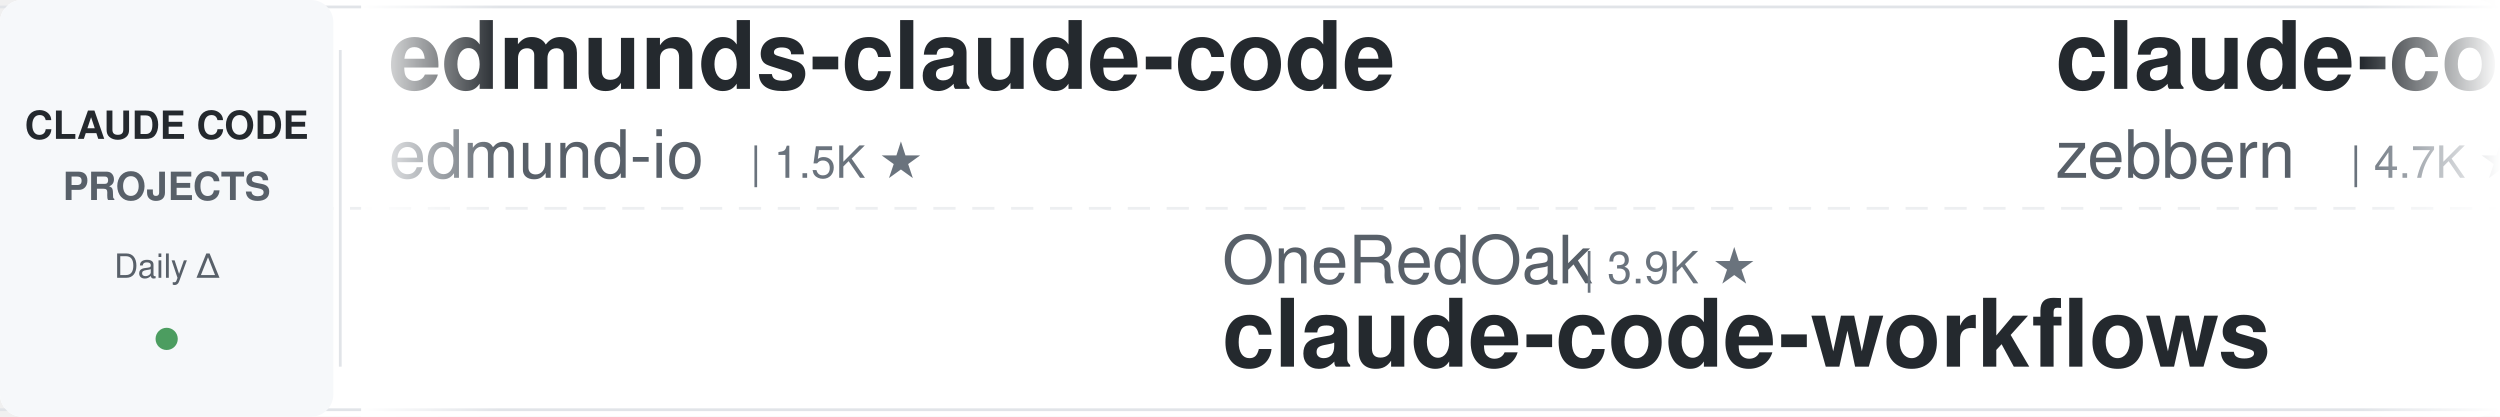
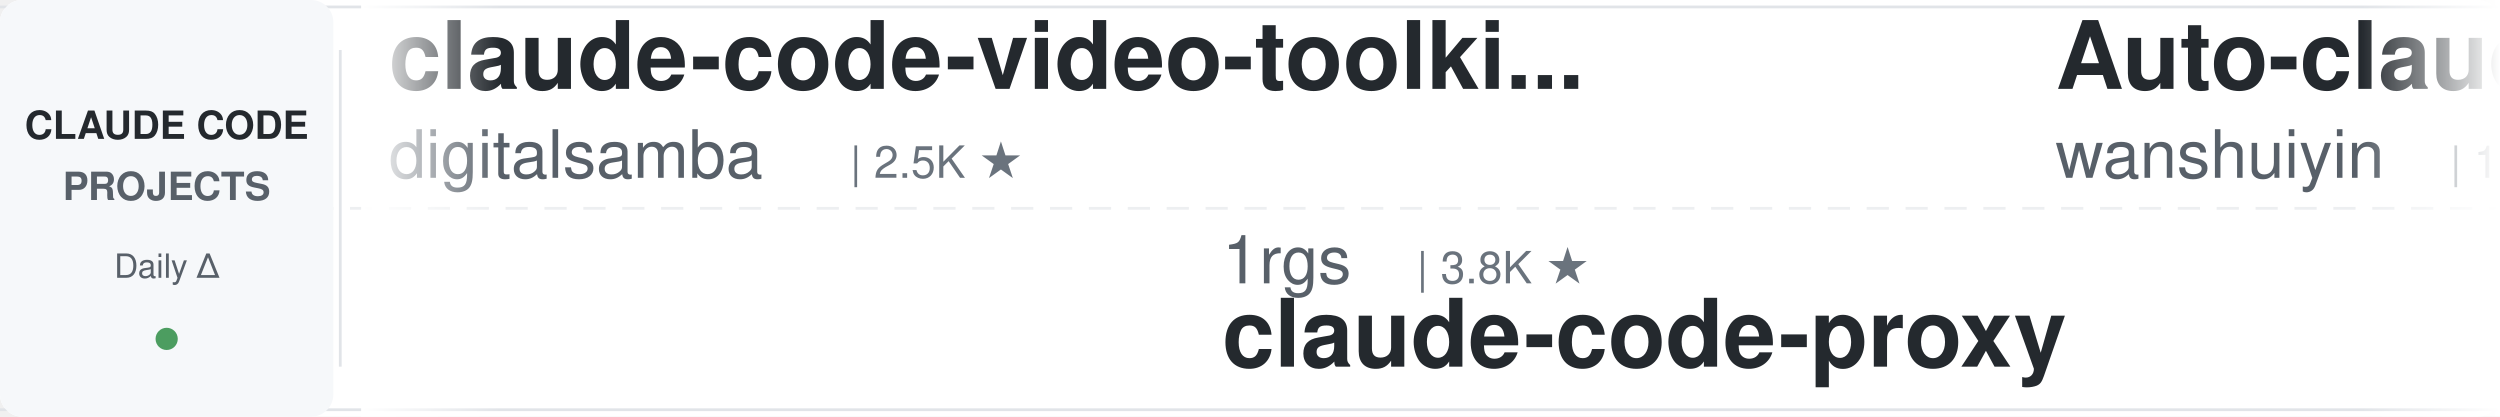
<svg xmlns="http://www.w3.org/2000/svg" width="900" height="150">
  <defs>
    <linearGradient id="awesomeLeftFade" x1="0%" y1="0%" x2="100%" y2="0%">
      <stop offset="0%" style="stop-color:#ffffff;stop-opacity:1" />
      <stop offset="100%" style="stop-color:#ffffff;stop-opacity:0" />
    </linearGradient>
    <linearGradient id="awesomeRightFade" x1="0%" y1="0%" x2="100%" y2="0%">
      <stop offset="0%" style="stop-color:#ffffff;stop-opacity:0" />
      <stop offset="100%" style="stop-color:#ffffff;stop-opacity:1" />
    </linearGradient>
  </defs>
  <rect width="900" height="150" fill="#ffffff" rx="8" />
  <rect x="0" y="2" width="900" height="1" fill="#e1e4e8" />
  <rect x="0" y="147" width="900" height="1" fill="#e1e4e8" />
  <line x1="0" y1="75" x2="900" y2="75" stroke="#e1e4e8" stroke-width="1" stroke-dasharray="8 6" opacity="0.6" />
  <rect x="0" y="0" width="120" height="150" fill="#f6f8fa" rx="8" />
  <text x="60" y="50" font-family="-apple-system, BlinkMacSystemFont, 'Segoe UI', Helvetica, Arial, sans-serif" font-size="14" font-weight="600" fill="#24292e" text-anchor="middle">CLAUDE CODE</text>
  <text x="60" y="72" font-family="-apple-system, BlinkMacSystemFont, 'Segoe UI', Helvetica, Arial, sans-serif" font-size="14" font-weight="600" fill="#586069" text-anchor="middle">PROJECTS</text>
  <text x="60" y="100" font-family="-apple-system, BlinkMacSystemFont, 'Segoe UI', Helvetica, Arial, sans-serif" font-size="12" font-weight="500" fill="#586069" text-anchor="middle">Daily Δ</text>
  <circle cx="60" cy="122" r="4" fill="#22863a" opacity="0.8" />
  <rect x="122" y="18" width="1" height="114" fill="#e1e4e8" />
  <clipPath id="awesomeTickerClip">
    <rect x="130" y="0" width="770" height="150" />
  </clipPath>
  <g clip-path="url(#awesomeTickerClip)">
    <g id="awesomeTickerItems">
      <animateTransform attributeName="transform" attributeType="XML" type="translate" from="0 0" to="-3000 0" dur="54s" repeatCount="indefinite" />
      <g transform="translate(0, 0)">
-         <text x="140" y="32" font-family="-apple-system, BlinkMacSystemFont, 'Segoe UI', Helvetica, Arial, sans-serif" font-size="34" font-weight="600" fill="#24292e">edmunds-claude-code</text>
-         <text x="140" y="64" font-family="-apple-system, BlinkMacSystemFont, 'Segoe UI', Helvetica, Arial, sans-serif" font-size="24" font-weight="400" fill="#586069">edmund-io</text>
-         <text x="270" y="64" font-family="-apple-system, BlinkMacSystemFont, 'Segoe UI', Helvetica, Arial, sans-serif" font-size="16" font-weight="500" fill="#6a737d">| 1.5K ★</text>
+         <text x="140" y="32" font-family="-apple-system, BlinkMacSystemFont, 'Segoe UI', Helvetica, Arial, sans-serif" font-size="34" font-weight="600" fill="#24292e">claude-code-video-toolki...</text>
+         <text x="140" y="64" font-family="-apple-system, BlinkMacSystemFont, 'Segoe UI', Helvetica, Arial, sans-serif" font-size="24" font-weight="400" fill="#586069">digitalsamba</text>
+         <text x="306" y="64" font-family="-apple-system, BlinkMacSystemFont, 'Segoe UI', Helvetica, Arial, sans-serif" font-size="16" font-weight="500" fill="#6a737d">| 2.5K ★</text>
      </g>
      <g transform="translate(300, 0)">
-         <text x="140" y="102" font-family="-apple-system, BlinkMacSystemFont, 'Segoe UI', Helvetica, Arial, sans-serif" font-size="24" font-weight="400" fill="#586069">OneRedOak</text>
-         <text x="270" y="102" font-family="-apple-system, BlinkMacSystemFont, 'Segoe UI', Helvetica, Arial, sans-serif" font-size="16" font-weight="500" fill="#6a737d">| 3.9K ★</text>
-         <text x="140" y="132" font-family="-apple-system, BlinkMacSystemFont, 'Segoe UI', Helvetica, Arial, sans-serif" font-size="34" font-weight="600" fill="#24292e">claude-code-workflows</text>
+         <text x="140" y="102" font-family="-apple-system, BlinkMacSystemFont, 'Segoe UI', Helvetica, Arial, sans-serif" font-size="24" font-weight="400" fill="#586069">1rgs</text>
+         <text x="210" y="102" font-family="-apple-system, BlinkMacSystemFont, 'Segoe UI', Helvetica, Arial, sans-serif" font-size="16" font-weight="500" fill="#6a737d">| 3.8K ★</text>
+         <text x="140" y="132" font-family="-apple-system, BlinkMacSystemFont, 'Segoe UI', Helvetica, Arial, sans-serif" font-size="34" font-weight="600" fill="#24292e">claude-code-proxy</text>
      </g>
      <g transform="translate(600, 0)">
-         <text x="140" y="32" font-family="-apple-system, BlinkMacSystemFont, 'Segoe UI', Helvetica, Arial, sans-serif" font-size="34" font-weight="600" fill="#24292e">claude-code-guide</text>
-         <text x="140" y="64" font-family="-apple-system, BlinkMacSystemFont, 'Segoe UI', Helvetica, Arial, sans-serif" font-size="24" font-weight="400" fill="#586069">zebbern</text>
-         <text x="246" y="64" font-family="-apple-system, BlinkMacSystemFont, 'Segoe UI', Helvetica, Arial, sans-serif" font-size="16" font-weight="500" fill="#6a737d">| 4.7K ★</text>
+         <text x="140" y="32" font-family="-apple-system, BlinkMacSystemFont, 'Segoe UI', Helvetica, Arial, sans-serif" font-size="34" font-weight="600" fill="#24292e">Auto-claude-code-researc...</text>
+         <text x="140" y="64" font-family="-apple-system, BlinkMacSystemFont, 'Segoe UI', Helvetica, Arial, sans-serif" font-size="24" font-weight="400" fill="#586069">wanshuiyin</text>
+         <text x="282" y="64" font-family="-apple-system, BlinkMacSystemFont, 'Segoe UI', Helvetica, Arial, sans-serif" font-size="16" font-weight="500" fill="#6a737d">| 19.0K ★</text>
+         <text x="368" y="64" font-family="-apple-system, BlinkMacSystemFont, 'Segoe UI', Helvetica, Arial, sans-serif" font-size="16" font-weight="500" fill="#22863a"> +5</text>
      </g>
      <g transform="translate(900, 0)">
-         <text x="140" y="102" font-family="-apple-system, BlinkMacSystemFont, 'Segoe UI', Helvetica, Arial, sans-serif" font-size="24" font-weight="400" fill="#586069">overwirehq</text>
-         <text x="282" y="102" font-family="-apple-system, BlinkMacSystemFont, 'Segoe UI', Helvetica, Arial, sans-serif" font-size="16" font-weight="500" fill="#6a737d">| 2.8K ★</text>
-         <text x="140" y="132" font-family="-apple-system, BlinkMacSystemFont, 'Segoe UI', Helvetica, Arial, sans-serif" font-size="34" font-weight="600" fill="#24292e">claude-code-telegram</text>
+         <text x="140" y="102" font-family="-apple-system, BlinkMacSystemFont, 'Segoe UI', Helvetica, Arial, sans-serif" font-size="24" font-weight="400" fill="#586069">mrpaidsocial</text>
+         <text x="306" y="102" font-family="-apple-system, BlinkMacSystemFont, 'Segoe UI', Helvetica, Arial, sans-serif" font-size="16" font-weight="500" fill="#6a737d">| 1.7K ★</text>
+         <text x="140" y="132" font-family="-apple-system, BlinkMacSystemFont, 'Segoe UI', Helvetica, Arial, sans-serif" font-size="34" font-weight="600" fill="#24292e">arcads-claude-code-mrpai...</text>
      </g>
      <g transform="translate(1200, 0)">
-         <text x="140" y="32" font-family="-apple-system, BlinkMacSystemFont, 'Segoe UI', Helvetica, Arial, sans-serif" font-size="34" font-weight="600" fill="#24292e">claude-code-reverse</text>
-         <text x="140" y="64" font-family="-apple-system, BlinkMacSystemFont, 'Segoe UI', Helvetica, Arial, sans-serif" font-size="24" font-weight="400" fill="#586069">Yuyz0112</text>
-         <text x="258" y="64" font-family="-apple-system, BlinkMacSystemFont, 'Segoe UI', Helvetica, Arial, sans-serif" font-size="16" font-weight="500" fill="#6a737d">| 2.4K ★</text>
+         <text x="140" y="32" font-family="-apple-system, BlinkMacSystemFont, 'Segoe UI', Helvetica, Arial, sans-serif" font-size="34" font-weight="600" fill="#24292e">ECC</text>
+         <text x="140" y="64" font-family="-apple-system, BlinkMacSystemFont, 'Segoe UI', Helvetica, Arial, sans-serif" font-size="24" font-weight="400" fill="#586069">affaan-m</text>
+         <text x="258" y="64" font-family="-apple-system, BlinkMacSystemFont, 'Segoe UI', Helvetica, Arial, sans-serif" font-size="16" font-weight="500" fill="#6a737d">| 300.9K ★</text>
+         <text x="353" y="64" font-family="-apple-system, BlinkMacSystemFont, 'Segoe UI', Helvetica, Arial, sans-serif" font-size="16" font-weight="500" fill="#22863a"> +45</text>
      </g>
      <g transform="translate(1500, 0)">
-         <text x="140" y="102" font-family="-apple-system, BlinkMacSystemFont, 'Segoe UI', Helvetica, Arial, sans-serif" font-size="24" font-weight="400" fill="#586069">guanshan</text>
-         <text x="258" y="102" font-family="-apple-system, BlinkMacSystemFont, 'Segoe UI', Helvetica, Arial, sans-serif" font-size="16" font-weight="500" fill="#6a737d">| 61 ★</text>
-         <text x="140" y="132" font-family="-apple-system, BlinkMacSystemFont, 'Segoe UI', Helvetica, Arial, sans-serif" font-size="34" font-weight="600" fill="#24292e">ClaudeCode</text>
+         <text x="140" y="102" font-family="-apple-system, BlinkMacSystemFont, 'Segoe UI', Helvetica, Arial, sans-serif" font-size="24" font-weight="400" fill="#586069">jqueryscript</text>
+         <text x="306" y="102" font-family="-apple-system, BlinkMacSystemFont, 'Segoe UI', Helvetica, Arial, sans-serif" font-size="16" font-weight="500" fill="#6a737d">| 548 ★</text>
+         <text x="374" y="102" font-family="-apple-system, BlinkMacSystemFont, 'Segoe UI', Helvetica, Arial, sans-serif" font-size="16" font-weight="500" fill="#22863a"> +1</text>
+         <text x="140" y="132" font-family="-apple-system, BlinkMacSystemFont, 'Segoe UI', Helvetica, Arial, sans-serif" font-size="34" font-weight="600" fill="#24292e">awesome-claude-code</text>
      </g>
      <g transform="translate(1800, 0)">
-         <text x="140" y="32" font-family="-apple-system, BlinkMacSystemFont, 'Segoe UI', Helvetica, Arial, sans-serif" font-size="34" font-weight="600" fill="#24292e">awesome-claude-code-suba...</text>
-         <text x="140" y="64" font-family="-apple-system, BlinkMacSystemFont, 'Segoe UI', Helvetica, Arial, sans-serif" font-size="24" font-weight="400" fill="#586069">VoltAgent</text>
-         <text x="270" y="64" font-family="-apple-system, BlinkMacSystemFont, 'Segoe UI', Helvetica, Arial, sans-serif" font-size="16" font-weight="500" fill="#6a737d">| 26.5K ★</text>
-         <text x="356" y="64" font-family="-apple-system, BlinkMacSystemFont, 'Segoe UI', Helvetica, Arial, sans-serif" font-size="16" font-weight="500" fill="#22863a"> +2</text>
+         <text x="140" y="32" font-family="-apple-system, BlinkMacSystemFont, 'Segoe UI', Helvetica, Arial, sans-serif" font-size="34" font-weight="600" fill="#24292e">claude-code-from-source</text>
+         <text x="140" y="64" font-family="-apple-system, BlinkMacSystemFont, 'Segoe UI', Helvetica, Arial, sans-serif" font-size="24" font-weight="400" fill="#586069">alejandrobalderas</text>
+         <text x="366" y="64" font-family="-apple-system, BlinkMacSystemFont, 'Segoe UI', Helvetica, Arial, sans-serif" font-size="16" font-weight="500" fill="#6a737d">| 3.0K ★</text>
      </g>
      <g transform="translate(2100, 0)">
-         <text x="140" y="102" font-family="-apple-system, BlinkMacSystemFont, 'Segoe UI', Helvetica, Arial, sans-serif" font-size="24" font-weight="400" fill="#586069">shareAI-lab</text>
-         <text x="294" y="102" font-family="-apple-system, BlinkMacSystemFont, 'Segoe UI', Helvetica, Arial, sans-serif" font-size="16" font-weight="500" fill="#6a737d">| 80.2K ★</text>
-         <text x="380" y="102" font-family="-apple-system, BlinkMacSystemFont, 'Segoe UI', Helvetica, Arial, sans-serif" font-size="16" font-weight="500" fill="#22863a"> +2</text>
-         <text x="140" y="132" font-family="-apple-system, BlinkMacSystemFont, 'Segoe UI', Helvetica, Arial, sans-serif" font-size="34" font-weight="600" fill="#24292e">learn-claude-code</text>
+         <text x="140" y="102" font-family="-apple-system, BlinkMacSystemFont, 'Segoe UI', Helvetica, Arial, sans-serif" font-size="24" font-weight="400" fill="#586069">anthropics</text>
+         <text x="282" y="102" font-family="-apple-system, BlinkMacSystemFont, 'Segoe UI', Helvetica, Arial, sans-serif" font-size="16" font-weight="500" fill="#6a737d">| 6.8K ★</text>
+         <text x="359" y="102" font-family="-apple-system, BlinkMacSystemFont, 'Segoe UI', Helvetica, Arial, sans-serif" font-size="16" font-weight="500" fill="#22863a"> +3</text>
+         <text x="140" y="132" font-family="-apple-system, BlinkMacSystemFont, 'Segoe UI', Helvetica, Arial, sans-serif" font-size="34" font-weight="600" fill="#24292e">claude-code-security-rev...</text>
      </g>
      <g transform="translate(2400, 0)">
-         <text x="140" y="32" font-family="-apple-system, BlinkMacSystemFont, 'Segoe UI', Helvetica, Arial, sans-serif" font-size="34" font-weight="600" fill="#24292e">awesome-claude-code-plug...</text>
-         <text x="140" y="64" font-family="-apple-system, BlinkMacSystemFont, 'Segoe UI', Helvetica, Arial, sans-serif" font-size="24" font-weight="400" fill="#586069">ccplugins</text>
-         <text x="270" y="64" font-family="-apple-system, BlinkMacSystemFont, 'Segoe UI', Helvetica, Arial, sans-serif" font-size="16" font-weight="500" fill="#6a737d">| 1.0K ★</text>
-         <text x="347" y="64" font-family="-apple-system, BlinkMacSystemFont, 'Segoe UI', Helvetica, Arial, sans-serif" font-size="16" font-weight="500" fill="#22863a"> +1</text>
+         <text x="140" y="32" font-family="-apple-system, BlinkMacSystemFont, 'Segoe UI', Helvetica, Arial, sans-serif" font-size="34" font-weight="600" fill="#24292e">oh-my-claudecode</text>
+         <text x="140" y="64" font-family="-apple-system, BlinkMacSystemFont, 'Segoe UI', Helvetica, Arial, sans-serif" font-size="24" font-weight="400" fill="#586069">Yeachan-Heo</text>
+         <text x="294" y="64" font-family="-apple-system, BlinkMacSystemFont, 'Segoe UI', Helvetica, Arial, sans-serif" font-size="16" font-weight="500" fill="#6a737d">| 40.8K ★</text>
+         <text x="380" y="64" font-family="-apple-system, BlinkMacSystemFont, 'Segoe UI', Helvetica, Arial, sans-serif" font-size="16" font-weight="500" fill="#22863a"> +4</text>
      </g>
      <g transform="translate(2700, 0)">
-         <text x="140" y="102" font-family="-apple-system, BlinkMacSystemFont, 'Segoe UI', Helvetica, Arial, sans-serif" font-size="24" font-weight="400" fill="#586069">anthropics</text>
-         <text x="282" y="102" font-family="-apple-system, BlinkMacSystemFont, 'Segoe UI', Helvetica, Arial, sans-serif" font-size="16" font-weight="500" fill="#6a737d">| 6.8K ★</text>
-         <text x="140" y="132" font-family="-apple-system, BlinkMacSystemFont, 'Segoe UI', Helvetica, Arial, sans-serif" font-size="34" font-weight="600" fill="#24292e">claude-code-security-rev...</text>
+         <text x="140" y="102" font-family="-apple-system, BlinkMacSystemFont, 'Segoe UI', Helvetica, Arial, sans-serif" font-size="24" font-weight="400" fill="#586069">Windy3f3f3f3f</text>
+         <text x="318" y="102" font-family="-apple-system, BlinkMacSystemFont, 'Segoe UI', Helvetica, Arial, sans-serif" font-size="16" font-weight="500" fill="#6a737d">| 2.8K ★</text>
+         <text x="140" y="132" font-family="-apple-system, BlinkMacSystemFont, 'Segoe UI', Helvetica, Arial, sans-serif" font-size="34" font-weight="600" fill="#24292e">claude-code-from-scratch</text>
      </g>
      <g transform="translate(3000, 0)">
-         <text x="140" y="32" font-family="-apple-system, BlinkMacSystemFont, 'Segoe UI', Helvetica, Arial, sans-serif" font-size="34" font-weight="600" fill="#24292e">edmunds-claude-code</text>
-         <text x="140" y="64" font-family="-apple-system, BlinkMacSystemFont, 'Segoe UI', Helvetica, Arial, sans-serif" font-size="24" font-weight="400" fill="#586069">edmund-io</text>
-         <text x="270" y="64" font-family="-apple-system, BlinkMacSystemFont, 'Segoe UI', Helvetica, Arial, sans-serif" font-size="16" font-weight="500" fill="#6a737d">| 1.5K ★</text>
+         <text x="140" y="32" font-family="-apple-system, BlinkMacSystemFont, 'Segoe UI', Helvetica, Arial, sans-serif" font-size="34" font-weight="600" fill="#24292e">claude-code-video-toolki...</text>
+         <text x="140" y="64" font-family="-apple-system, BlinkMacSystemFont, 'Segoe UI', Helvetica, Arial, sans-serif" font-size="24" font-weight="400" fill="#586069">digitalsamba</text>
+         <text x="306" y="64" font-family="-apple-system, BlinkMacSystemFont, 'Segoe UI', Helvetica, Arial, sans-serif" font-size="16" font-weight="500" fill="#6a737d">| 2.5K ★</text>
      </g>
      <g transform="translate(3300, 0)">
-         <text x="140" y="102" font-family="-apple-system, BlinkMacSystemFont, 'Segoe UI', Helvetica, Arial, sans-serif" font-size="24" font-weight="400" fill="#586069">OneRedOak</text>
-         <text x="270" y="102" font-family="-apple-system, BlinkMacSystemFont, 'Segoe UI', Helvetica, Arial, sans-serif" font-size="16" font-weight="500" fill="#6a737d">| 3.9K ★</text>
-         <text x="140" y="132" font-family="-apple-system, BlinkMacSystemFont, 'Segoe UI', Helvetica, Arial, sans-serif" font-size="34" font-weight="600" fill="#24292e">claude-code-workflows</text>
+         <text x="140" y="102" font-family="-apple-system, BlinkMacSystemFont, 'Segoe UI', Helvetica, Arial, sans-serif" font-size="24" font-weight="400" fill="#586069">1rgs</text>
+         <text x="210" y="102" font-family="-apple-system, BlinkMacSystemFont, 'Segoe UI', Helvetica, Arial, sans-serif" font-size="16" font-weight="500" fill="#6a737d">| 3.8K ★</text>
+         <text x="140" y="132" font-family="-apple-system, BlinkMacSystemFont, 'Segoe UI', Helvetica, Arial, sans-serif" font-size="34" font-weight="600" fill="#24292e">claude-code-proxy</text>
      </g>
      <g transform="translate(3600, 0)">
-         <text x="140" y="32" font-family="-apple-system, BlinkMacSystemFont, 'Segoe UI', Helvetica, Arial, sans-serif" font-size="34" font-weight="600" fill="#24292e">claude-code-guide</text>
-         <text x="140" y="64" font-family="-apple-system, BlinkMacSystemFont, 'Segoe UI', Helvetica, Arial, sans-serif" font-size="24" font-weight="400" fill="#586069">zebbern</text>
-         <text x="246" y="64" font-family="-apple-system, BlinkMacSystemFont, 'Segoe UI', Helvetica, Arial, sans-serif" font-size="16" font-weight="500" fill="#6a737d">| 4.7K ★</text>
+         <text x="140" y="32" font-family="-apple-system, BlinkMacSystemFont, 'Segoe UI', Helvetica, Arial, sans-serif" font-size="34" font-weight="600" fill="#24292e">Auto-claude-code-researc...</text>
+         <text x="140" y="64" font-family="-apple-system, BlinkMacSystemFont, 'Segoe UI', Helvetica, Arial, sans-serif" font-size="24" font-weight="400" fill="#586069">wanshuiyin</text>
+         <text x="282" y="64" font-family="-apple-system, BlinkMacSystemFont, 'Segoe UI', Helvetica, Arial, sans-serif" font-size="16" font-weight="500" fill="#6a737d">| 19.0K ★</text>
+         <text x="368" y="64" font-family="-apple-system, BlinkMacSystemFont, 'Segoe UI', Helvetica, Arial, sans-serif" font-size="16" font-weight="500" fill="#22863a"> +5</text>
      </g>
      <g transform="translate(3900, 0)">
-         <text x="140" y="102" font-family="-apple-system, BlinkMacSystemFont, 'Segoe UI', Helvetica, Arial, sans-serif" font-size="24" font-weight="400" fill="#586069">overwirehq</text>
-         <text x="282" y="102" font-family="-apple-system, BlinkMacSystemFont, 'Segoe UI', Helvetica, Arial, sans-serif" font-size="16" font-weight="500" fill="#6a737d">| 2.8K ★</text>
-         <text x="140" y="132" font-family="-apple-system, BlinkMacSystemFont, 'Segoe UI', Helvetica, Arial, sans-serif" font-size="34" font-weight="600" fill="#24292e">claude-code-telegram</text>
+         <text x="140" y="102" font-family="-apple-system, BlinkMacSystemFont, 'Segoe UI', Helvetica, Arial, sans-serif" font-size="24" font-weight="400" fill="#586069">mrpaidsocial</text>
+         <text x="306" y="102" font-family="-apple-system, BlinkMacSystemFont, 'Segoe UI', Helvetica, Arial, sans-serif" font-size="16" font-weight="500" fill="#6a737d">| 1.7K ★</text>
+         <text x="140" y="132" font-family="-apple-system, BlinkMacSystemFont, 'Segoe UI', Helvetica, Arial, sans-serif" font-size="34" font-weight="600" fill="#24292e">arcads-claude-code-mrpai...</text>
      </g>
    </g>
  </g>
  <rect x="130" y="0" width="50" height="150" fill="url(#awesomeLeftFade)" />
  <rect x="850" y="0" width="50" height="150" fill="url(#awesomeRightFade)" />
</svg>
